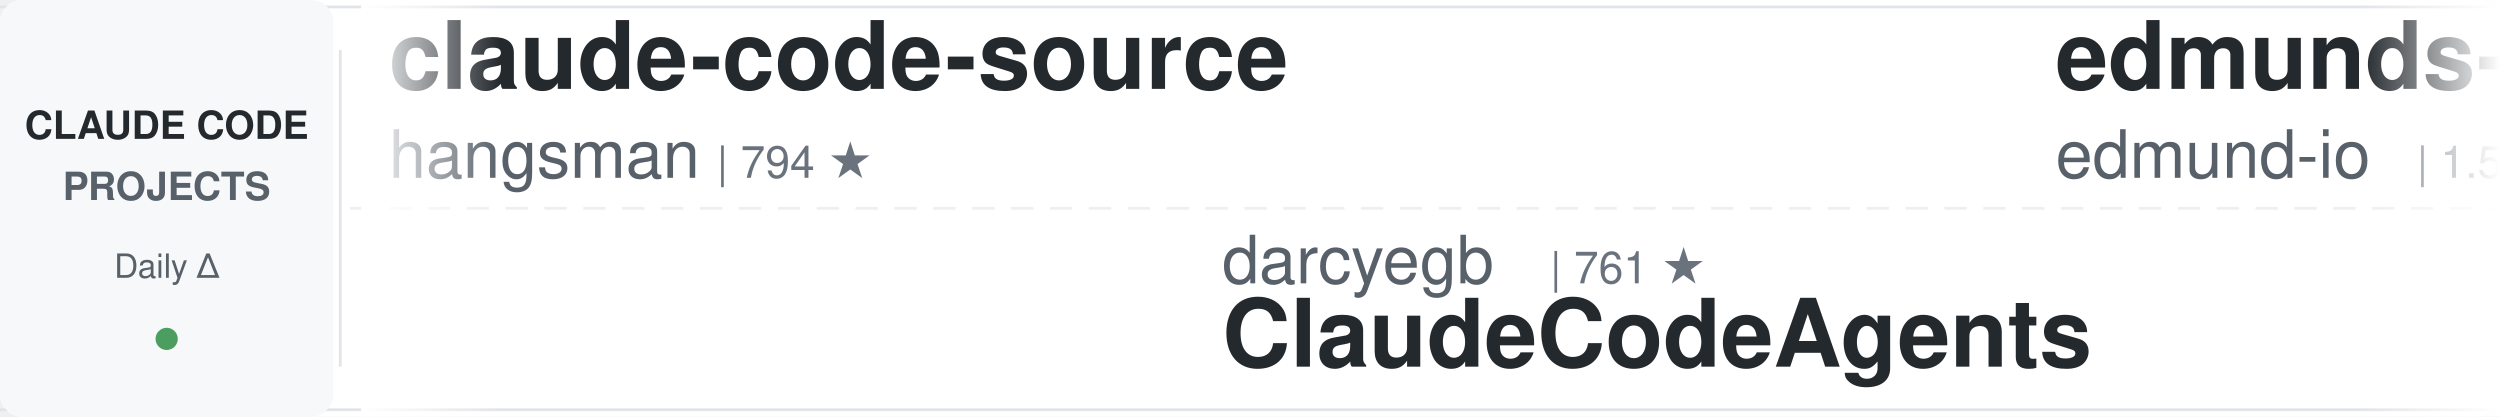
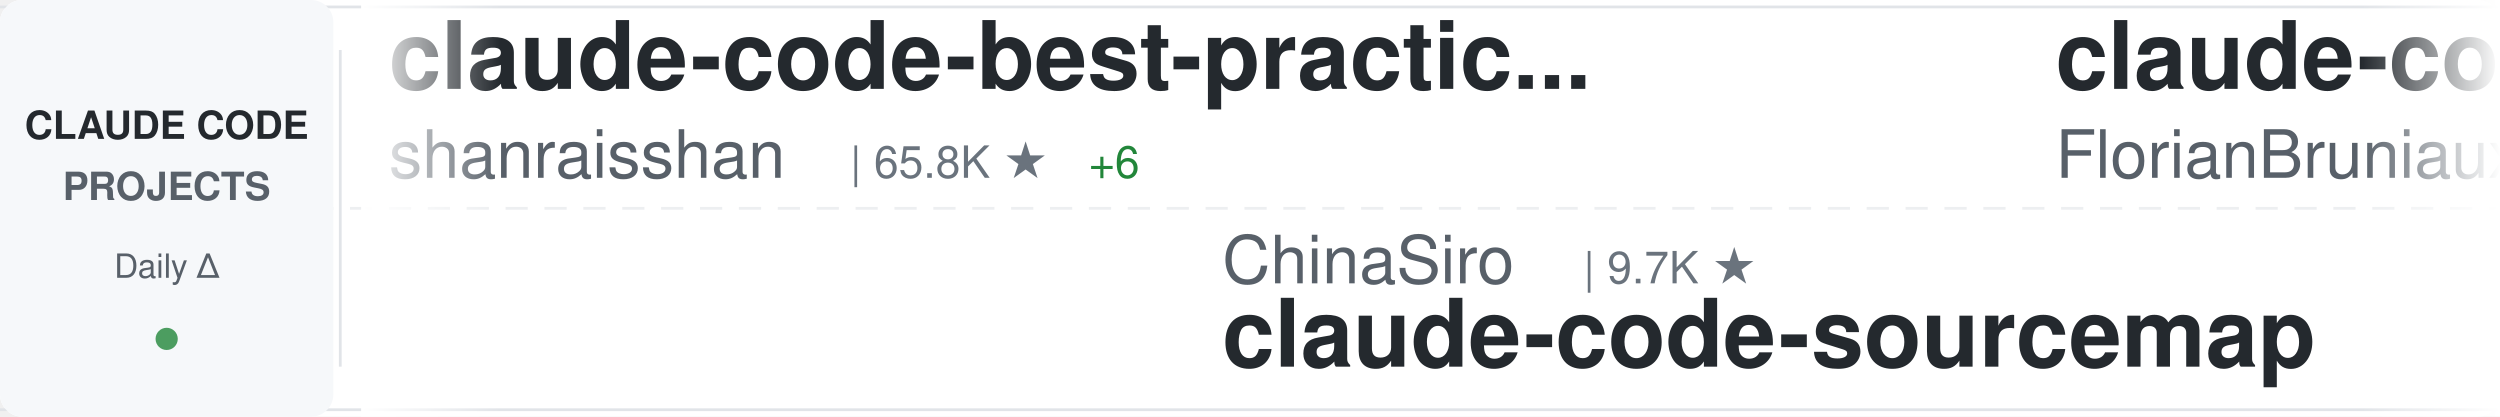
<svg xmlns="http://www.w3.org/2000/svg" width="900" height="150">
  <defs>
    <linearGradient id="awesomeLeftFade" x1="0%" y1="0%" x2="100%" y2="0%">
      <stop offset="0%" style="stop-color:#ffffff;stop-opacity:1" />
      <stop offset="100%" style="stop-color:#ffffff;stop-opacity:0" />
    </linearGradient>
    <linearGradient id="awesomeRightFade" x1="0%" y1="0%" x2="100%" y2="0%">
      <stop offset="0%" style="stop-color:#ffffff;stop-opacity:0" />
      <stop offset="100%" style="stop-color:#ffffff;stop-opacity:1" />
    </linearGradient>
  </defs>
  <rect width="900" height="150" fill="#ffffff" rx="8" />
  <rect x="0" y="2" width="900" height="1" fill="#e1e4e8" />
  <rect x="0" y="147" width="900" height="1" fill="#e1e4e8" />
  <line x1="0" y1="75" x2="900" y2="75" stroke="#e1e4e8" stroke-width="1" stroke-dasharray="8 6" opacity="0.6" />
  <rect x="0" y="0" width="120" height="150" fill="#f6f8fa" rx="8" />
  <text x="60" y="50" font-family="-apple-system, BlinkMacSystemFont, 'Segoe UI', Helvetica, Arial, sans-serif" font-size="14" font-weight="600" fill="#24292e" text-anchor="middle">CLAUDE CODE</text>
  <text x="60" y="72" font-family="-apple-system, BlinkMacSystemFont, 'Segoe UI', Helvetica, Arial, sans-serif" font-size="14" font-weight="600" fill="#586069" text-anchor="middle">PROJECTS</text>
  <text x="60" y="100" font-family="-apple-system, BlinkMacSystemFont, 'Segoe UI', Helvetica, Arial, sans-serif" font-size="12" font-weight="500" fill="#586069" text-anchor="middle">Daily Δ</text>
  <circle cx="60" cy="122" r="4" fill="#22863a" opacity="0.8" />
  <rect x="122" y="18" width="1" height="114" fill="#e1e4e8" />
  <clipPath id="awesomeTickerClip">
    <rect x="130" y="0" width="770" height="150" />
  </clipPath>
  <g clip-path="url(#awesomeTickerClip)">
    <g id="awesomeTickerItems">
      <animateTransform attributeName="transform" attributeType="XML" type="translate" from="0 0" to="-3000 0" dur="54s" repeatCount="indefinite" />
      <g transform="translate(0, 0)">
-         <text x="140" y="32" font-family="-apple-system, BlinkMacSystemFont, 'Segoe UI', Helvetica, Arial, sans-serif" font-size="34" font-weight="600" fill="#24292e">claude-code-source</text>
-         <text x="140" y="64" font-family="-apple-system, BlinkMacSystemFont, 'Segoe UI', Helvetica, Arial, sans-serif" font-size="24" font-weight="400" fill="#586069">hangsman</text>
-         <text x="258" y="64" font-family="-apple-system, BlinkMacSystemFont, 'Segoe UI', Helvetica, Arial, sans-serif" font-size="16" font-weight="500" fill="#6a737d">| 794 ★</text>
+         <text x="140" y="32" font-family="-apple-system, BlinkMacSystemFont, 'Segoe UI', Helvetica, Arial, sans-serif" font-size="34" font-weight="600" fill="#24292e">claude-code-best-practic...</text>
+         <text x="140" y="64" font-family="-apple-system, BlinkMacSystemFont, 'Segoe UI', Helvetica, Arial, sans-serif" font-size="24" font-weight="400" fill="#586069">shanraisshan</text>
+         <text x="306" y="64" font-family="-apple-system, BlinkMacSystemFont, 'Segoe UI', Helvetica, Arial, sans-serif" font-size="16" font-weight="500" fill="#6a737d">| 65.8K ★</text>
+         <text x="392" y="64" font-family="-apple-system, BlinkMacSystemFont, 'Segoe UI', Helvetica, Arial, sans-serif" font-size="16" font-weight="500" fill="#22863a"> +6</text>
      </g>
      <g transform="translate(300, 0)">
-         <text x="140" y="102" font-family="-apple-system, BlinkMacSystemFont, 'Segoe UI', Helvetica, Arial, sans-serif" font-size="24" font-weight="400" fill="#586069">darcyegb</text>
-         <text x="258" y="102" font-family="-apple-system, BlinkMacSystemFont, 'Segoe UI', Helvetica, Arial, sans-serif" font-size="16" font-weight="500" fill="#6a737d">| 761 ★</text>
-         <text x="140" y="132" font-family="-apple-system, BlinkMacSystemFont, 'Segoe UI', Helvetica, Arial, sans-serif" font-size="34" font-weight="600" fill="#24292e">ClaudeCodeAgents</text>
+         <text x="140" y="102" font-family="-apple-system, BlinkMacSystemFont, 'Segoe UI', Helvetica, Arial, sans-serif" font-size="24" font-weight="400" fill="#586069">ChinaSiro</text>
+         <text x="270" y="102" font-family="-apple-system, BlinkMacSystemFont, 'Segoe UI', Helvetica, Arial, sans-serif" font-size="16" font-weight="500" fill="#6a737d">| 9.7K ★</text>
+         <text x="140" y="132" font-family="-apple-system, BlinkMacSystemFont, 'Segoe UI', Helvetica, Arial, sans-serif" font-size="34" font-weight="600" fill="#24292e">claude-code-sourcemap</text>
      </g>
      <g transform="translate(600, 0)">
-         <text x="140" y="32" font-family="-apple-system, BlinkMacSystemFont, 'Segoe UI', Helvetica, Arial, sans-serif" font-size="34" font-weight="600" fill="#24292e">edmunds-claude-code</text>
-         <text x="140" y="64" font-family="-apple-system, BlinkMacSystemFont, 'Segoe UI', Helvetica, Arial, sans-serif" font-size="24" font-weight="400" fill="#586069">edmund-io</text>
-         <text x="270" y="64" font-family="-apple-system, BlinkMacSystemFont, 'Segoe UI', Helvetica, Arial, sans-serif" font-size="16" font-weight="500" fill="#6a737d">| 1.5K ★</text>
+         <text x="140" y="32" font-family="-apple-system, BlinkMacSystemFont, 'Segoe UI', Helvetica, Arial, sans-serif" font-size="34" font-weight="600" fill="#24292e">claude-code-ultimate-gui...</text>
+         <text x="140" y="64" font-family="-apple-system, BlinkMacSystemFont, 'Segoe UI', Helvetica, Arial, sans-serif" font-size="24" font-weight="400" fill="#586069">FlorianBruniaux</text>
+         <text x="342" y="64" font-family="-apple-system, BlinkMacSystemFont, 'Segoe UI', Helvetica, Arial, sans-serif" font-size="16" font-weight="500" fill="#6a737d">| 5.9K ★</text>
+         <text x="419" y="64" font-family="-apple-system, BlinkMacSystemFont, 'Segoe UI', Helvetica, Arial, sans-serif" font-size="16" font-weight="500" fill="#22863a"> +1</text>
      </g>
      <g transform="translate(900, 0)">
-         <text x="140" y="102" font-family="-apple-system, BlinkMacSystemFont, 'Segoe UI', Helvetica, Arial, sans-serif" font-size="24" font-weight="400" fill="#586069">Cranot</text>
-         <text x="234" y="102" font-family="-apple-system, BlinkMacSystemFont, 'Segoe UI', Helvetica, Arial, sans-serif" font-size="16" font-weight="500" fill="#6a737d">| 2.9K ★</text>
-         <text x="140" y="132" font-family="-apple-system, BlinkMacSystemFont, 'Segoe UI', Helvetica, Arial, sans-serif" font-size="34" font-weight="600" fill="#24292e">claude-code-guide</text>
+         <text x="140" y="102" font-family="-apple-system, BlinkMacSystemFont, 'Segoe UI', Helvetica, Arial, sans-serif" font-size="24" font-weight="400" fill="#586069">zstmfhy</text>
+         <text x="246" y="102" font-family="-apple-system, BlinkMacSystemFont, 'Segoe UI', Helvetica, Arial, sans-serif" font-size="16" font-weight="500" fill="#6a737d">| 189 ★</text>
+         <text x="140" y="132" font-family="-apple-system, BlinkMacSystemFont, 'Segoe UI', Helvetica, Arial, sans-serif" font-size="34" font-weight="600" fill="#24292e">Claude-code</text>
      </g>
      <g transform="translate(1200, 0)">
-         <text x="140" y="32" font-family="-apple-system, BlinkMacSystemFont, 'Segoe UI', Helvetica, Arial, sans-serif" font-size="34" font-weight="600" fill="#24292e">claude-code-reverse</text>
-         <text x="140" y="64" font-family="-apple-system, BlinkMacSystemFont, 'Segoe UI', Helvetica, Arial, sans-serif" font-size="24" font-weight="400" fill="#586069">Yuyz0112</text>
-         <text x="258" y="64" font-family="-apple-system, BlinkMacSystemFont, 'Segoe UI', Helvetica, Arial, sans-serif" font-size="16" font-weight="500" fill="#6a737d">| 2.4K ★</text>
+         <text x="140" y="32" font-family="-apple-system, BlinkMacSystemFont, 'Segoe UI', Helvetica, Arial, sans-serif" font-size="34" font-weight="600" fill="#24292e">sc-claude-code-files</text>
+         <text x="140" y="64" font-family="-apple-system, BlinkMacSystemFont, 'Segoe UI', Helvetica, Arial, sans-serif" font-size="24" font-weight="400" fill="#586069">https-deeplearning-ai</text>
+         <text x="414" y="64" font-family="-apple-system, BlinkMacSystemFont, 'Segoe UI', Helvetica, Arial, sans-serif" font-size="16" font-weight="500" fill="#6a737d">| 547 ★</text>
      </g>
      <g transform="translate(1500, 0)">
-         <text x="140" y="102" font-family="-apple-system, BlinkMacSystemFont, 'Segoe UI', Helvetica, Arial, sans-serif" font-size="24" font-weight="400" fill="#586069">rohitg00</text>
-         <text x="258" y="102" font-family="-apple-system, BlinkMacSystemFont, 'Segoe UI', Helvetica, Arial, sans-serif" font-size="16" font-weight="500" fill="#6a737d">| 2.6K ★</text>
-         <text x="140" y="132" font-family="-apple-system, BlinkMacSystemFont, 'Segoe UI', Helvetica, Arial, sans-serif" font-size="34" font-weight="600" fill="#24292e">awesome-claude-code-tool...</text>
+         <text x="140" y="102" font-family="-apple-system, BlinkMacSystemFont, 'Segoe UI', Helvetica, Arial, sans-serif" font-size="24" font-weight="400" fill="#586069">frankbria</text>
+         <text x="270" y="102" font-family="-apple-system, BlinkMacSystemFont, 'Segoe UI', Helvetica, Arial, sans-serif" font-size="16" font-weight="500" fill="#6a737d">| 9.6K ★</text>
+         <text x="347" y="102" font-family="-apple-system, BlinkMacSystemFont, 'Segoe UI', Helvetica, Arial, sans-serif" font-size="16" font-weight="500" fill="#22863a"> +1</text>
+         <text x="140" y="132" font-family="-apple-system, BlinkMacSystemFont, 'Segoe UI', Helvetica, Arial, sans-serif" font-size="34" font-weight="600" fill="#24292e">ralph-claude-code</text>
      </g>
      <g transform="translate(1800, 0)">
-         <text x="140" y="32" font-family="-apple-system, BlinkMacSystemFont, 'Segoe UI', Helvetica, Arial, sans-serif" font-size="34" font-weight="600" fill="#24292e">claude-code-analysis</text>
-         <text x="140" y="64" font-family="-apple-system, BlinkMacSystemFont, 'Segoe UI', Helvetica, Arial, sans-serif" font-size="24" font-weight="400" fill="#586069">liuup</text>
-         <text x="222" y="64" font-family="-apple-system, BlinkMacSystemFont, 'Segoe UI', Helvetica, Arial, sans-serif" font-size="16" font-weight="500" fill="#6a737d">| 3.9K ★</text>
+         <text x="140" y="32" font-family="-apple-system, BlinkMacSystemFont, 'Segoe UI', Helvetica, Arial, sans-serif" font-size="34" font-weight="600" fill="#24292e">learn-claude-code</text>
+         <text x="140" y="64" font-family="-apple-system, BlinkMacSystemFont, 'Segoe UI', Helvetica, Arial, sans-serif" font-size="24" font-weight="400" fill="#586069">shareAI-lab</text>
+         <text x="294" y="64" font-family="-apple-system, BlinkMacSystemFont, 'Segoe UI', Helvetica, Arial, sans-serif" font-size="16" font-weight="500" fill="#6a737d">| 76.4K ★</text>
+         <text x="380" y="64" font-family="-apple-system, BlinkMacSystemFont, 'Segoe UI', Helvetica, Arial, sans-serif" font-size="16" font-weight="500" fill="#22863a"> +13</text>
      </g>
      <g transform="translate(2100, 0)">
-         <text x="140" y="102" font-family="-apple-system, BlinkMacSystemFont, 'Segoe UI', Helvetica, Arial, sans-serif" font-size="24" font-weight="400" fill="#586069">asgeirtj</text>
-         <text x="258" y="102" font-family="-apple-system, BlinkMacSystemFont, 'Segoe UI', Helvetica, Arial, sans-serif" font-size="16" font-weight="500" fill="#6a737d">| 64.6K ★</text>
-         <text x="344" y="102" font-family="-apple-system, BlinkMacSystemFont, 'Segoe UI', Helvetica, Arial, sans-serif" font-size="16" font-weight="500" fill="#22863a"> +8</text>
-         <text x="140" y="132" font-family="-apple-system, BlinkMacSystemFont, 'Segoe UI', Helvetica, Arial, sans-serif" font-size="34" font-weight="600" fill="#24292e">system_prompts_leaks</text>
+         <text x="140" y="102" font-family="-apple-system, BlinkMacSystemFont, 'Segoe UI', Helvetica, Arial, sans-serif" font-size="24" font-weight="400" fill="#586069">wanshuiyin</text>
+         <text x="282" y="102" font-family="-apple-system, BlinkMacSystemFont, 'Segoe UI', Helvetica, Arial, sans-serif" font-size="16" font-weight="500" fill="#6a737d">| 15.9K ★</text>
+         <text x="368" y="102" font-family="-apple-system, BlinkMacSystemFont, 'Segoe UI', Helvetica, Arial, sans-serif" font-size="16" font-weight="500" fill="#22863a"> +5</text>
+         <text x="140" y="132" font-family="-apple-system, BlinkMacSystemFont, 'Segoe UI', Helvetica, Arial, sans-serif" font-size="34" font-weight="600" fill="#24292e">Auto-claude-code-researc...</text>
      </g>
      <g transform="translate(2400, 0)">
-         <text x="140" y="32" font-family="-apple-system, BlinkMacSystemFont, 'Segoe UI', Helvetica, Arial, sans-serif" font-size="34" font-weight="600" fill="#24292e">Claude-Code-Source-Study</text>
-         <text x="140" y="64" font-family="-apple-system, BlinkMacSystemFont, 'Segoe UI', Helvetica, Arial, sans-serif" font-size="24" font-weight="400" fill="#586069">luyao618</text>
-         <text x="258" y="64" font-family="-apple-system, BlinkMacSystemFont, 'Segoe UI', Helvetica, Arial, sans-serif" font-size="16" font-weight="500" fill="#6a737d">| 1.7K ★</text>
+         <text x="140" y="32" font-family="-apple-system, BlinkMacSystemFont, 'Segoe UI', Helvetica, Arial, sans-serif" font-size="34" font-weight="600" fill="#24292e">system_prompts_leaks</text>
+         <text x="140" y="64" font-family="-apple-system, BlinkMacSystemFont, 'Segoe UI', Helvetica, Arial, sans-serif" font-size="24" font-weight="400" fill="#586069">asgeirtj</text>
+         <text x="258" y="64" font-family="-apple-system, BlinkMacSystemFont, 'Segoe UI', Helvetica, Arial, sans-serif" font-size="16" font-weight="500" fill="#6a737d">| 64.6K ★</text>
+         <text x="344" y="64" font-family="-apple-system, BlinkMacSystemFont, 'Segoe UI', Helvetica, Arial, sans-serif" font-size="16" font-weight="500" fill="#22863a"> +16</text>
      </g>
      <g transform="translate(2700, 0)">
-         <text x="140" y="102" font-family="-apple-system, BlinkMacSystemFont, 'Segoe UI', Helvetica, Arial, sans-serif" font-size="24" font-weight="400" fill="#586069">huangserva</text>
-         <text x="282" y="102" font-family="-apple-system, BlinkMacSystemFont, 'Segoe UI', Helvetica, Arial, sans-serif" font-size="16" font-weight="500" fill="#6a737d">| 627 ★</text>
-         <text x="140" y="132" font-family="-apple-system, BlinkMacSystemFont, 'Segoe UI', Helvetica, Arial, sans-serif" font-size="34" font-weight="600" fill="#24292e">claude-code-cli</text>
+         <text x="140" y="102" font-family="-apple-system, BlinkMacSystemFont, 'Segoe UI', Helvetica, Arial, sans-serif" font-size="24" font-weight="400" fill="#586069">oboard</text>
+         <text x="234" y="102" font-family="-apple-system, BlinkMacSystemFont, 'Segoe UI', Helvetica, Arial, sans-serif" font-size="16" font-weight="500" fill="#6a737d">| 3.3K ★</text>
+         <text x="311" y="102" font-family="-apple-system, BlinkMacSystemFont, 'Segoe UI', Helvetica, Arial, sans-serif" font-size="16" font-weight="500" fill="#cb2431"> -1</text>
+         <text x="140" y="132" font-family="-apple-system, BlinkMacSystemFont, 'Segoe UI', Helvetica, Arial, sans-serif" font-size="34" font-weight="600" fill="#24292e">claude-code-rev</text>
      </g>
      <g transform="translate(3000, 0)">
-         <text x="140" y="32" font-family="-apple-system, BlinkMacSystemFont, 'Segoe UI', Helvetica, Arial, sans-serif" font-size="34" font-weight="600" fill="#24292e">claude-code-source</text>
-         <text x="140" y="64" font-family="-apple-system, BlinkMacSystemFont, 'Segoe UI', Helvetica, Arial, sans-serif" font-size="24" font-weight="400" fill="#586069">hangsman</text>
-         <text x="258" y="64" font-family="-apple-system, BlinkMacSystemFont, 'Segoe UI', Helvetica, Arial, sans-serif" font-size="16" font-weight="500" fill="#6a737d">| 794 ★</text>
+         <text x="140" y="32" font-family="-apple-system, BlinkMacSystemFont, 'Segoe UI', Helvetica, Arial, sans-serif" font-size="34" font-weight="600" fill="#24292e">claude-code-best-practic...</text>
+         <text x="140" y="64" font-family="-apple-system, BlinkMacSystemFont, 'Segoe UI', Helvetica, Arial, sans-serif" font-size="24" font-weight="400" fill="#586069">shanraisshan</text>
+         <text x="306" y="64" font-family="-apple-system, BlinkMacSystemFont, 'Segoe UI', Helvetica, Arial, sans-serif" font-size="16" font-weight="500" fill="#6a737d">| 65.8K ★</text>
+         <text x="392" y="64" font-family="-apple-system, BlinkMacSystemFont, 'Segoe UI', Helvetica, Arial, sans-serif" font-size="16" font-weight="500" fill="#22863a"> +6</text>
      </g>
      <g transform="translate(3300, 0)">
-         <text x="140" y="102" font-family="-apple-system, BlinkMacSystemFont, 'Segoe UI', Helvetica, Arial, sans-serif" font-size="24" font-weight="400" fill="#586069">darcyegb</text>
-         <text x="258" y="102" font-family="-apple-system, BlinkMacSystemFont, 'Segoe UI', Helvetica, Arial, sans-serif" font-size="16" font-weight="500" fill="#6a737d">| 761 ★</text>
-         <text x="140" y="132" font-family="-apple-system, BlinkMacSystemFont, 'Segoe UI', Helvetica, Arial, sans-serif" font-size="34" font-weight="600" fill="#24292e">ClaudeCodeAgents</text>
+         <text x="140" y="102" font-family="-apple-system, BlinkMacSystemFont, 'Segoe UI', Helvetica, Arial, sans-serif" font-size="24" font-weight="400" fill="#586069">ChinaSiro</text>
+         <text x="270" y="102" font-family="-apple-system, BlinkMacSystemFont, 'Segoe UI', Helvetica, Arial, sans-serif" font-size="16" font-weight="500" fill="#6a737d">| 9.7K ★</text>
+         <text x="140" y="132" font-family="-apple-system, BlinkMacSystemFont, 'Segoe UI', Helvetica, Arial, sans-serif" font-size="34" font-weight="600" fill="#24292e">claude-code-sourcemap</text>
      </g>
      <g transform="translate(3600, 0)">
-         <text x="140" y="32" font-family="-apple-system, BlinkMacSystemFont, 'Segoe UI', Helvetica, Arial, sans-serif" font-size="34" font-weight="600" fill="#24292e">edmunds-claude-code</text>
-         <text x="140" y="64" font-family="-apple-system, BlinkMacSystemFont, 'Segoe UI', Helvetica, Arial, sans-serif" font-size="24" font-weight="400" fill="#586069">edmund-io</text>
-         <text x="270" y="64" font-family="-apple-system, BlinkMacSystemFont, 'Segoe UI', Helvetica, Arial, sans-serif" font-size="16" font-weight="500" fill="#6a737d">| 1.5K ★</text>
+         <text x="140" y="32" font-family="-apple-system, BlinkMacSystemFont, 'Segoe UI', Helvetica, Arial, sans-serif" font-size="34" font-weight="600" fill="#24292e">claude-code-ultimate-gui...</text>
+         <text x="140" y="64" font-family="-apple-system, BlinkMacSystemFont, 'Segoe UI', Helvetica, Arial, sans-serif" font-size="24" font-weight="400" fill="#586069">FlorianBruniaux</text>
+         <text x="342" y="64" font-family="-apple-system, BlinkMacSystemFont, 'Segoe UI', Helvetica, Arial, sans-serif" font-size="16" font-weight="500" fill="#6a737d">| 5.9K ★</text>
+         <text x="419" y="64" font-family="-apple-system, BlinkMacSystemFont, 'Segoe UI', Helvetica, Arial, sans-serif" font-size="16" font-weight="500" fill="#22863a"> +1</text>
      </g>
      <g transform="translate(3900, 0)">
-         <text x="140" y="102" font-family="-apple-system, BlinkMacSystemFont, 'Segoe UI', Helvetica, Arial, sans-serif" font-size="24" font-weight="400" fill="#586069">Cranot</text>
-         <text x="234" y="102" font-family="-apple-system, BlinkMacSystemFont, 'Segoe UI', Helvetica, Arial, sans-serif" font-size="16" font-weight="500" fill="#6a737d">| 2.9K ★</text>
-         <text x="140" y="132" font-family="-apple-system, BlinkMacSystemFont, 'Segoe UI', Helvetica, Arial, sans-serif" font-size="34" font-weight="600" fill="#24292e">claude-code-guide</text>
+         <text x="140" y="102" font-family="-apple-system, BlinkMacSystemFont, 'Segoe UI', Helvetica, Arial, sans-serif" font-size="24" font-weight="400" fill="#586069">zstmfhy</text>
+         <text x="246" y="102" font-family="-apple-system, BlinkMacSystemFont, 'Segoe UI', Helvetica, Arial, sans-serif" font-size="16" font-weight="500" fill="#6a737d">| 189 ★</text>
+         <text x="140" y="132" font-family="-apple-system, BlinkMacSystemFont, 'Segoe UI', Helvetica, Arial, sans-serif" font-size="34" font-weight="600" fill="#24292e">Claude-code</text>
      </g>
    </g>
  </g>
  <rect x="130" y="0" width="50" height="150" fill="url(#awesomeLeftFade)" />
  <rect x="850" y="0" width="50" height="150" fill="url(#awesomeRightFade)" />
</svg>
